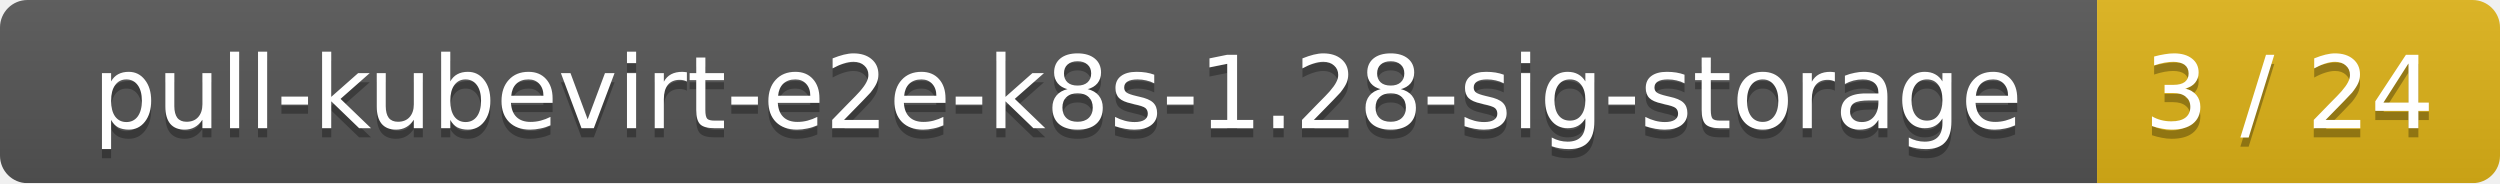
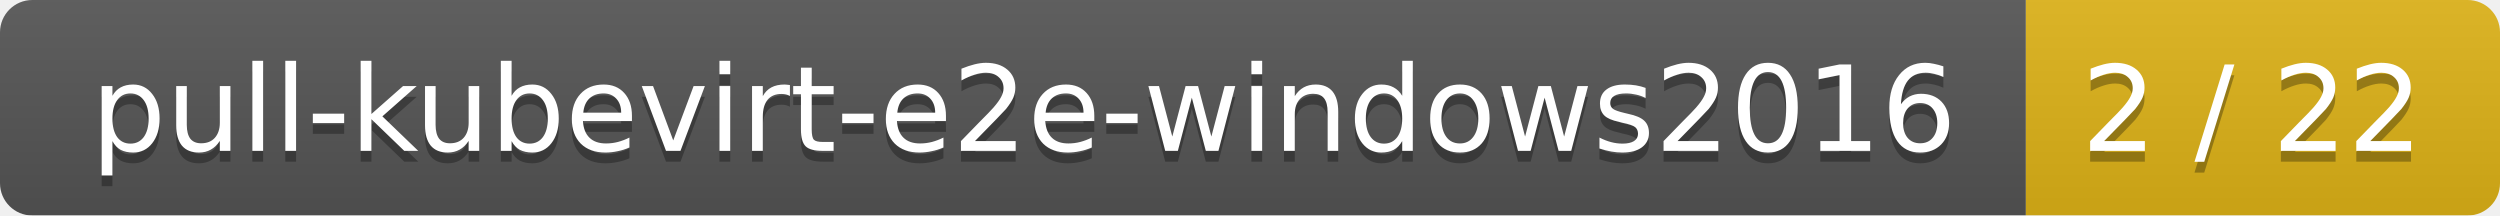
- <svg xmlns="http://www.w3.org/2000/svg" width="273" height="20">
+ <svg xmlns="http://www.w3.org/2000/svg" width="232" height="20">
  <linearGradient id="smooth" x2="0" y2="100%">
    <stop offset="0" stop-color="#bbb" stop-opacity=".1" />
    <stop offset="1" stop-opacity=".1" />
  </linearGradient>
  <mask id="round">
-     <rect width="273" height="20" rx="3" fill="#fff" />
+     <rect width="232" height="20" rx="3" fill="#fff" />
  </mask>
  <g mask="url(#round)">
-     <rect width="229" height="20" fill="#555" />
-     <rect x="229" width="44" height="20" fill="#dfb317" />
-     <rect width="273" height="20" fill="url(#smooth)" />
+     <rect width="188" height="20" fill="#555" />
+     <rect x="188" width="44" height="20" fill="#dfb317" />
+     <rect width="232" height="20" fill="url(#smooth)" />
  </g>
  <g fill="#fff" text-anchor="middle" font-family="DejaVu Sans,Verdana,Geneva,sans-serif" font-size="11">
-     <text x="115.5" y="15" fill="#010101" fill-opacity=".3">pull-kubevirt-e2e-k8s-1.28-sig-storage</text>
-     <text x="115.5" y="14">pull-kubevirt-e2e-k8s-1.28-sig-storage</text>
-     <text x="250" y="15" fill="#010101" fill-opacity=".3">3 / 24</text>
-     <text x="250" y="14">3 / 24</text>
+     <text x="95" y="15" fill="#010101" fill-opacity=".3">pull-kubevirt-e2e-windows2016</text>
+     <text x="95" y="14">pull-kubevirt-e2e-windows2016</text>
+     <text x="209" y="15" fill="#010101" fill-opacity=".3">2 / 22</text>
+     <text x="209" y="14">2 / 22</text>
  </g>
</svg>
